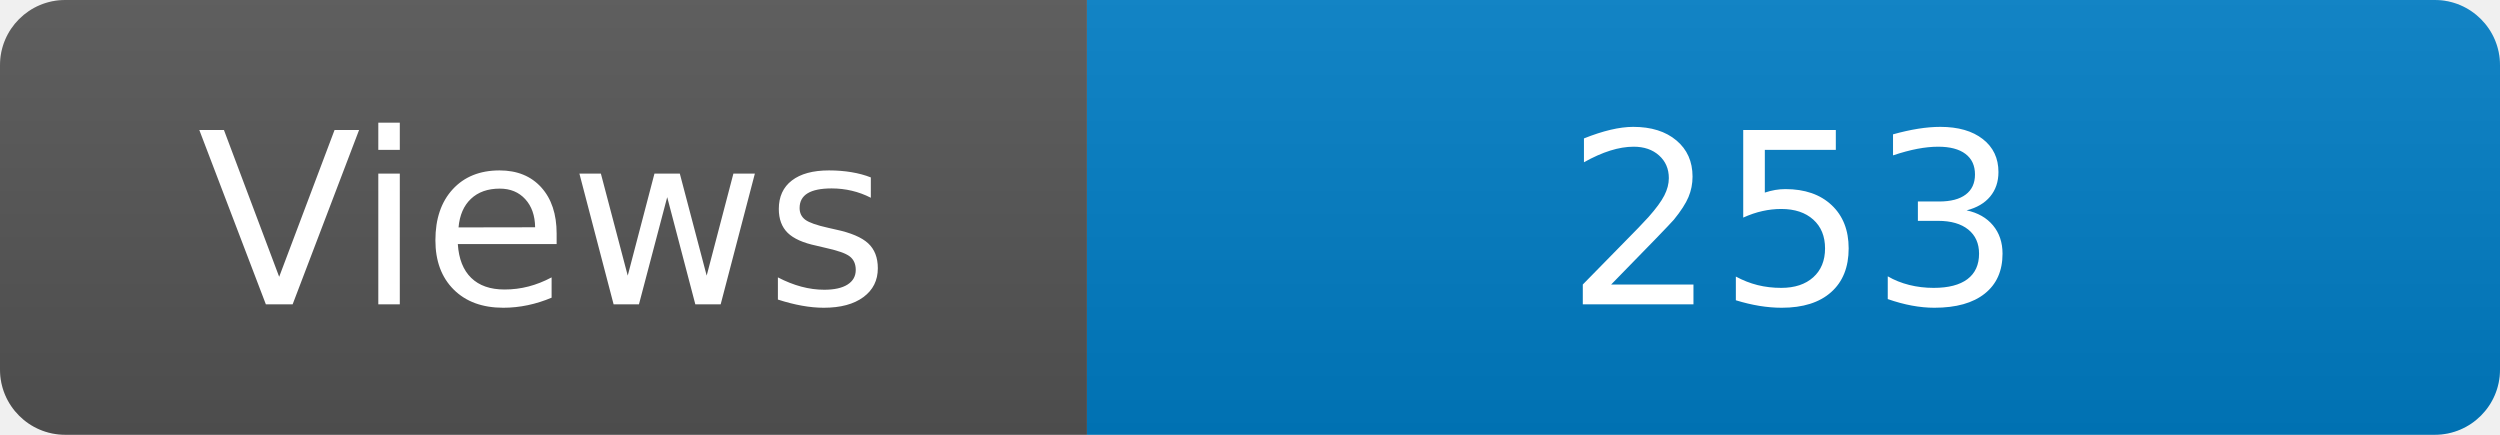
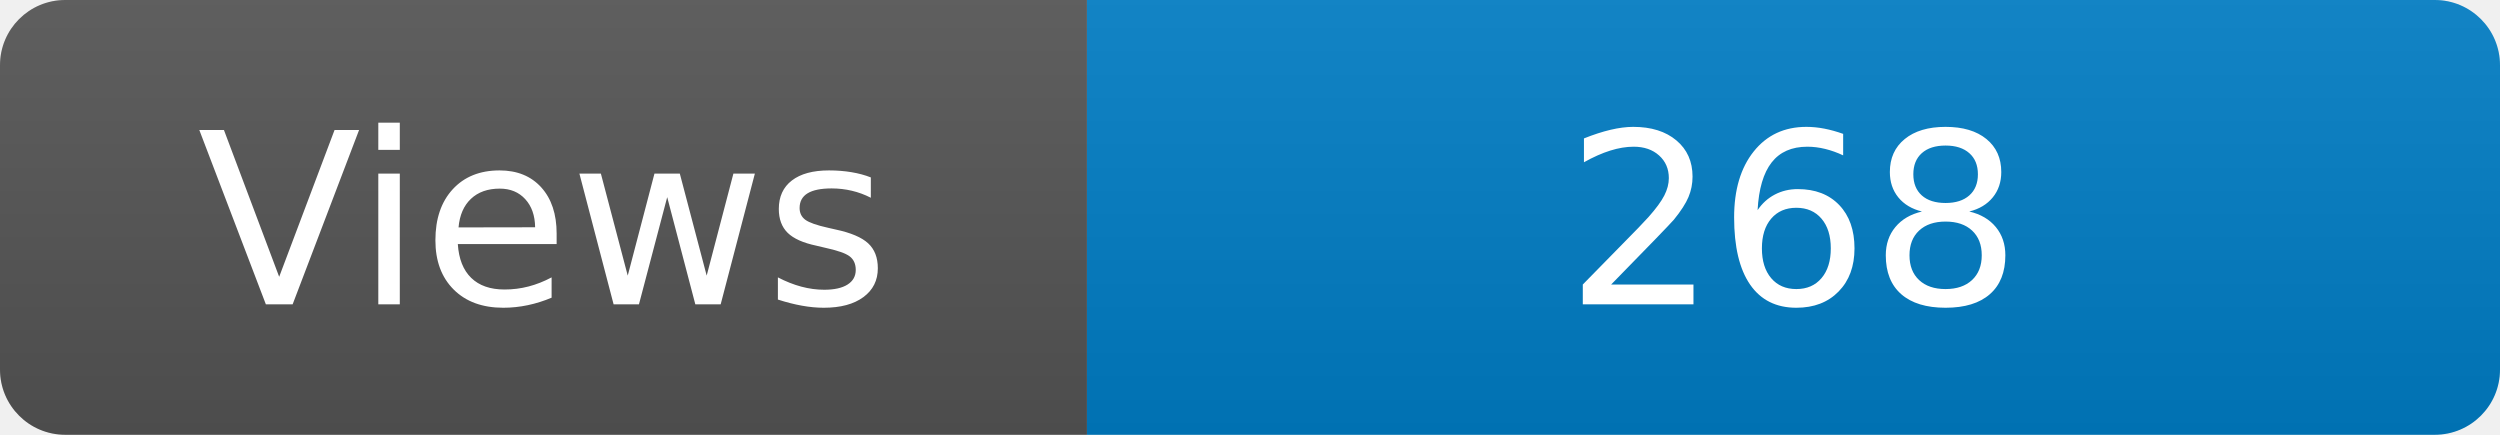
<svg xmlns="http://www.w3.org/2000/svg" width="115" height="20" role="img" aria-label="Maintained?: yes">
  <linearGradient id="s" x2="0" y2="100%">
    <stop offset="0" stop-color="#bbb" stop-opacity=".1" />
    <stop offset="1" stop-opacity=".1" />
  </linearGradient>
  <clipPath id="r">
    <rect width="115" height="20" rx="3" fill="#fff" />
  </clipPath>
  <g clip-path="url(#r)">
    <rect width="50" height="20" fill="#555" />
    <rect x="50" width="160" height="20" fill="#007ec6" />
    <rect width="115" height="20" fill="url(#s)" />
  </g>
  <g fill="#fff" text-anchor="middle" font-family="Verdana,Geneva,DejaVu Sans,sans-serif" font-size="110">
    <text x="250" y="140" transform="scale(.1)" fill="#fff">Views</text>
-     <text x="825" y="140" transform="scale(.1)" fill="#fff">253</text>
+     <text x="825" y="140" transform="scale(.1)" fill="#fff">268</text>
  </g>
</svg>
